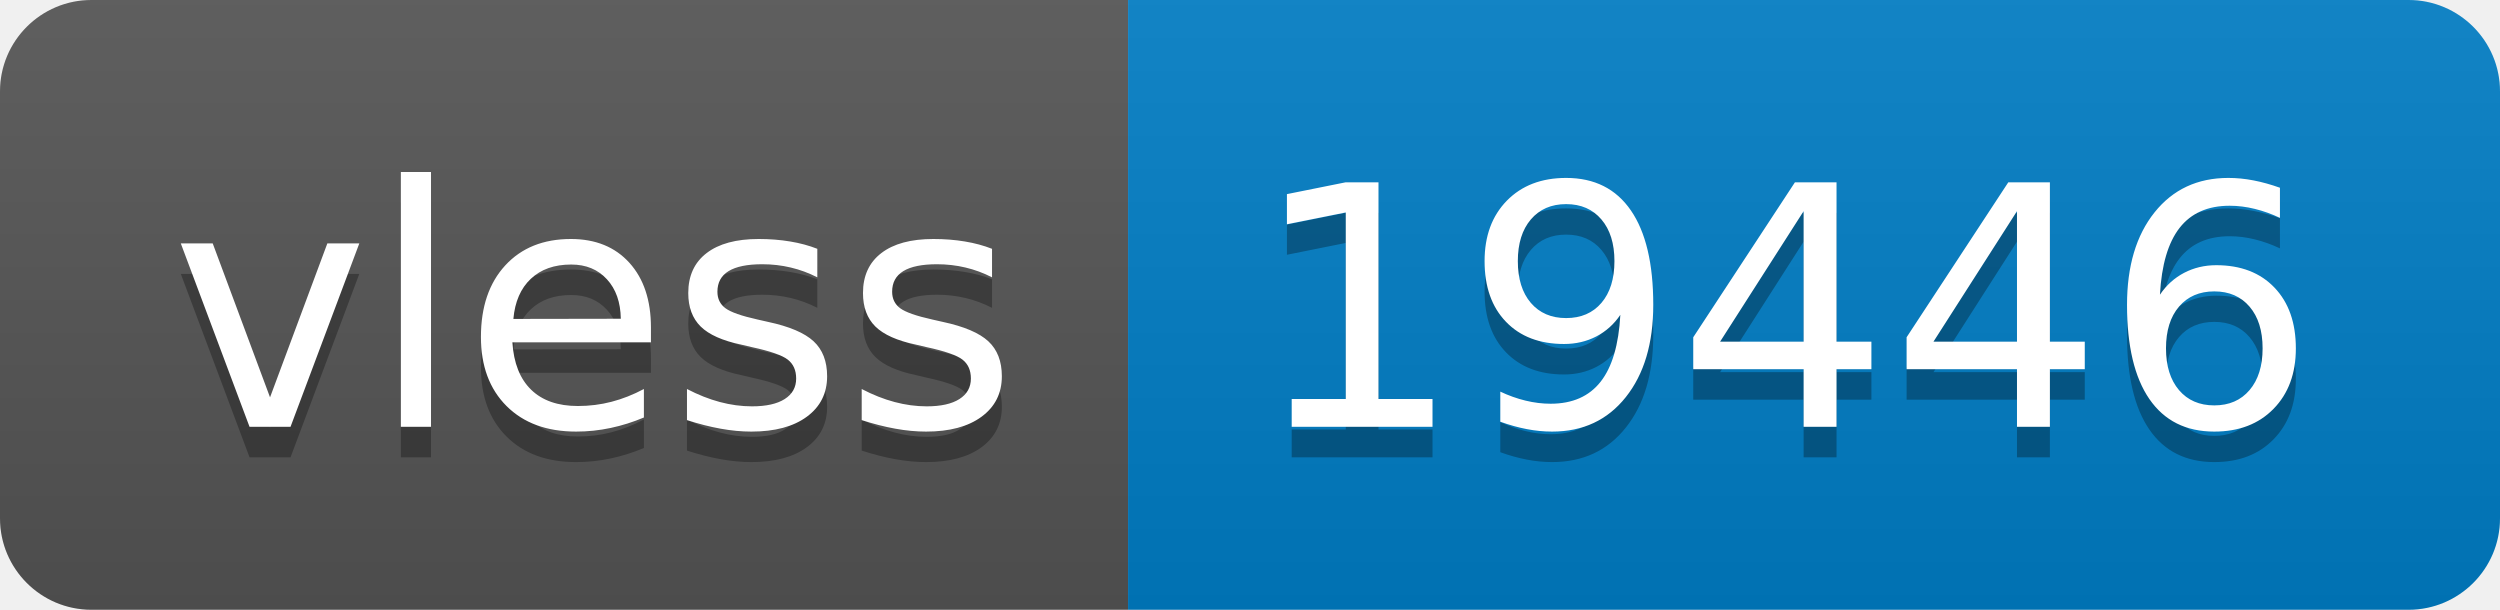
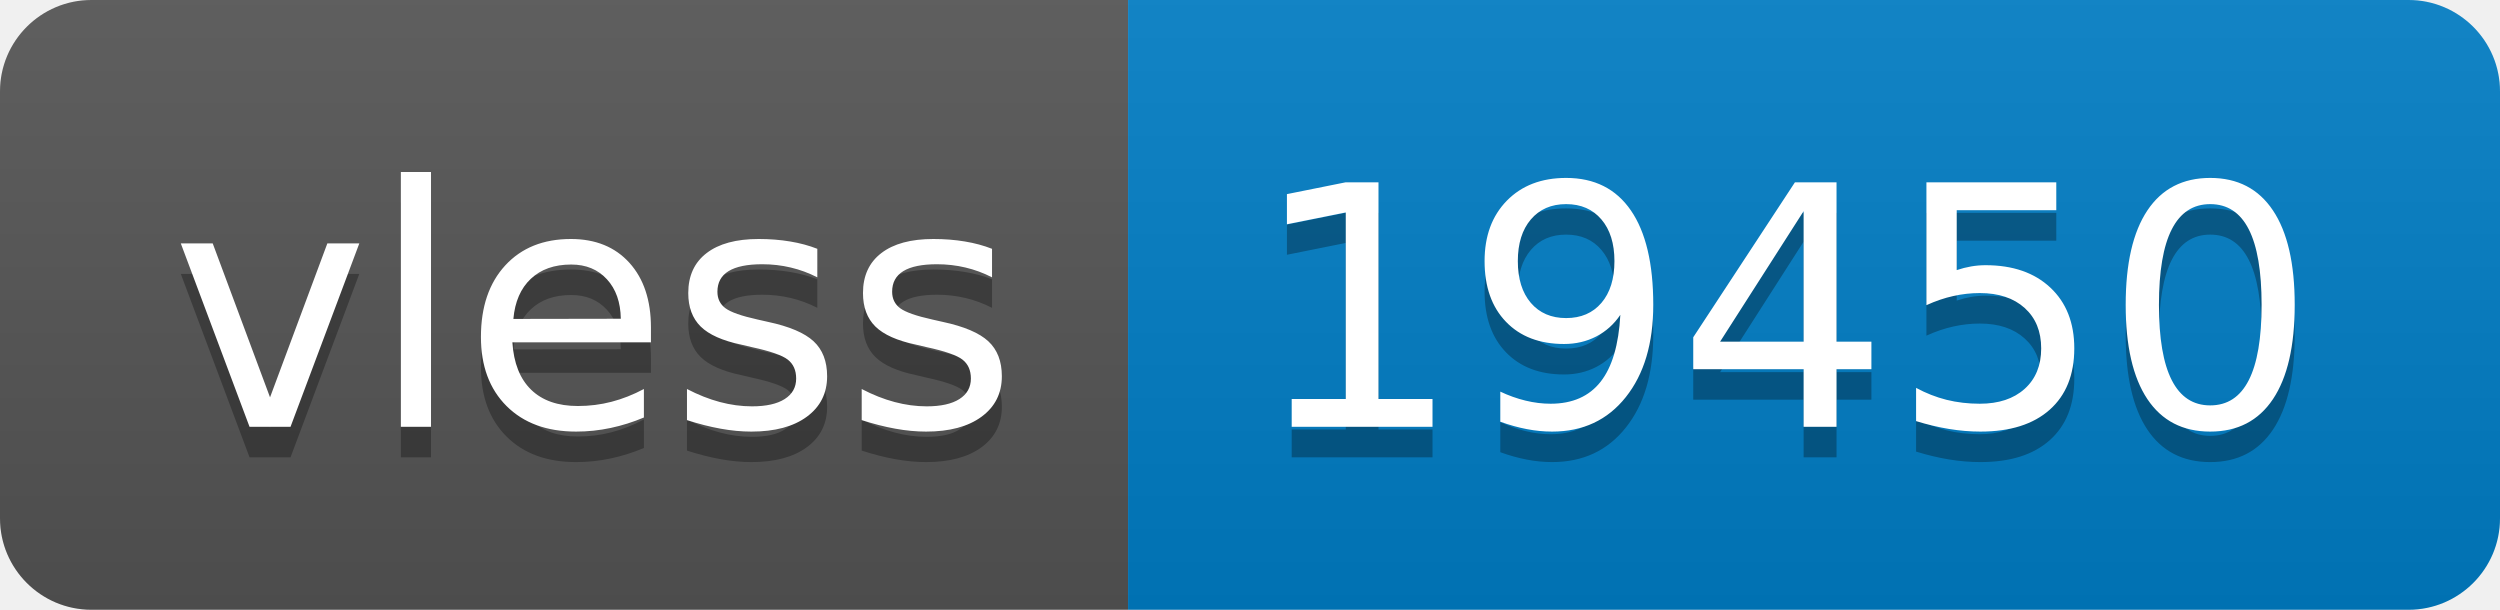
- <svg xmlns="http://www.w3.org/2000/svg" width="82" height="20" role="img" aria-label="vless: 19446">
+ <svg xmlns="http://www.w3.org/2000/svg" width="82" height="20" role="img" aria-label="vless: 19450">
  <linearGradient id="s" x2="0" y2="100%">
    <stop offset="0" stop-color="#bbb" stop-opacity=".1" />
    <stop offset="1" stop-opacity=".1" />
  </linearGradient>
  <clipPath id="r">
    <rect width="82" height="20" rx="3" fill="#fff" />
  </clipPath>
  <g clip-path="url(#r)">
    <rect width="37" height="20" fill="#555" />
    <rect x="37" width="45" height="20" fill="#007ec6" />
    <rect width="82" height="20" fill="url(#s)" />
  </g>
  <g fill="#fff" text-anchor="middle" font-family="Verdana,Geneva,DejaVu Sans,sans-serif" text-rendering="geometricPrecision" font-size="110">
    <text aria-hidden="true" x="195" y="150" fill="#010101" fill-opacity=".3" transform="scale(.1)" textLength="270">vless</text>
    <text x="195" y="140" transform="scale(.1)" fill="#fff" textLength="270">vless</text>
-     <text aria-hidden="true" x="585" y="150" fill="#010101" fill-opacity=".3" transform="scale(.1)" textLength="350">19446</text>
-     <text x="585" y="140" transform="scale(.1)" fill="#fff" textLength="350">19446</text>
+     <text aria-hidden="true" x="585" y="150" fill="#010101" fill-opacity=".3" transform="scale(.1)" textLength="350">19450</text>
+     <text x="585" y="140" transform="scale(.1)" fill="#fff" textLength="350">19450</text>
  </g>
</svg>
